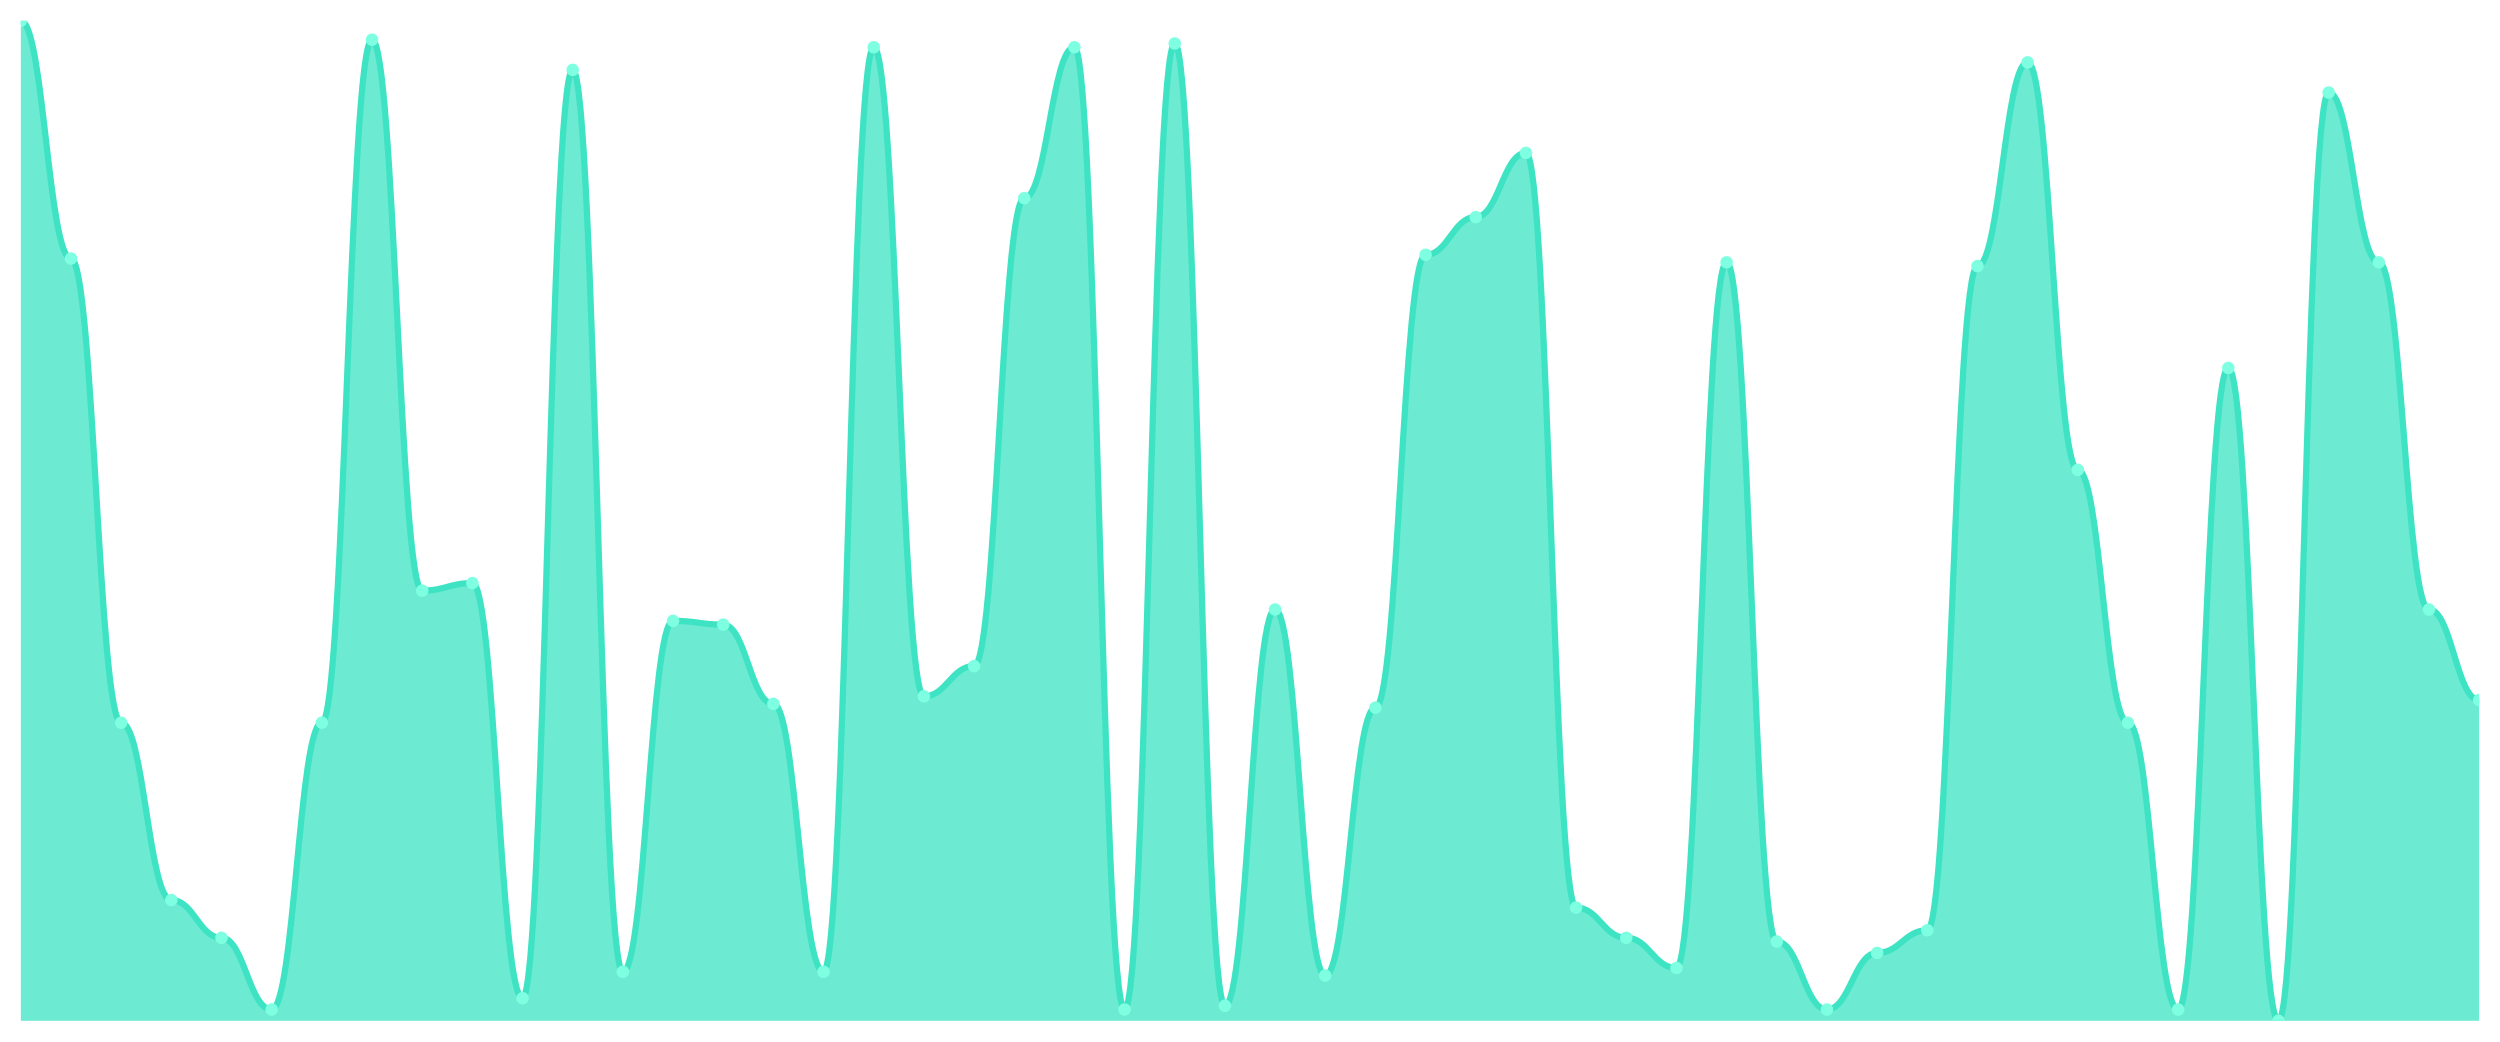
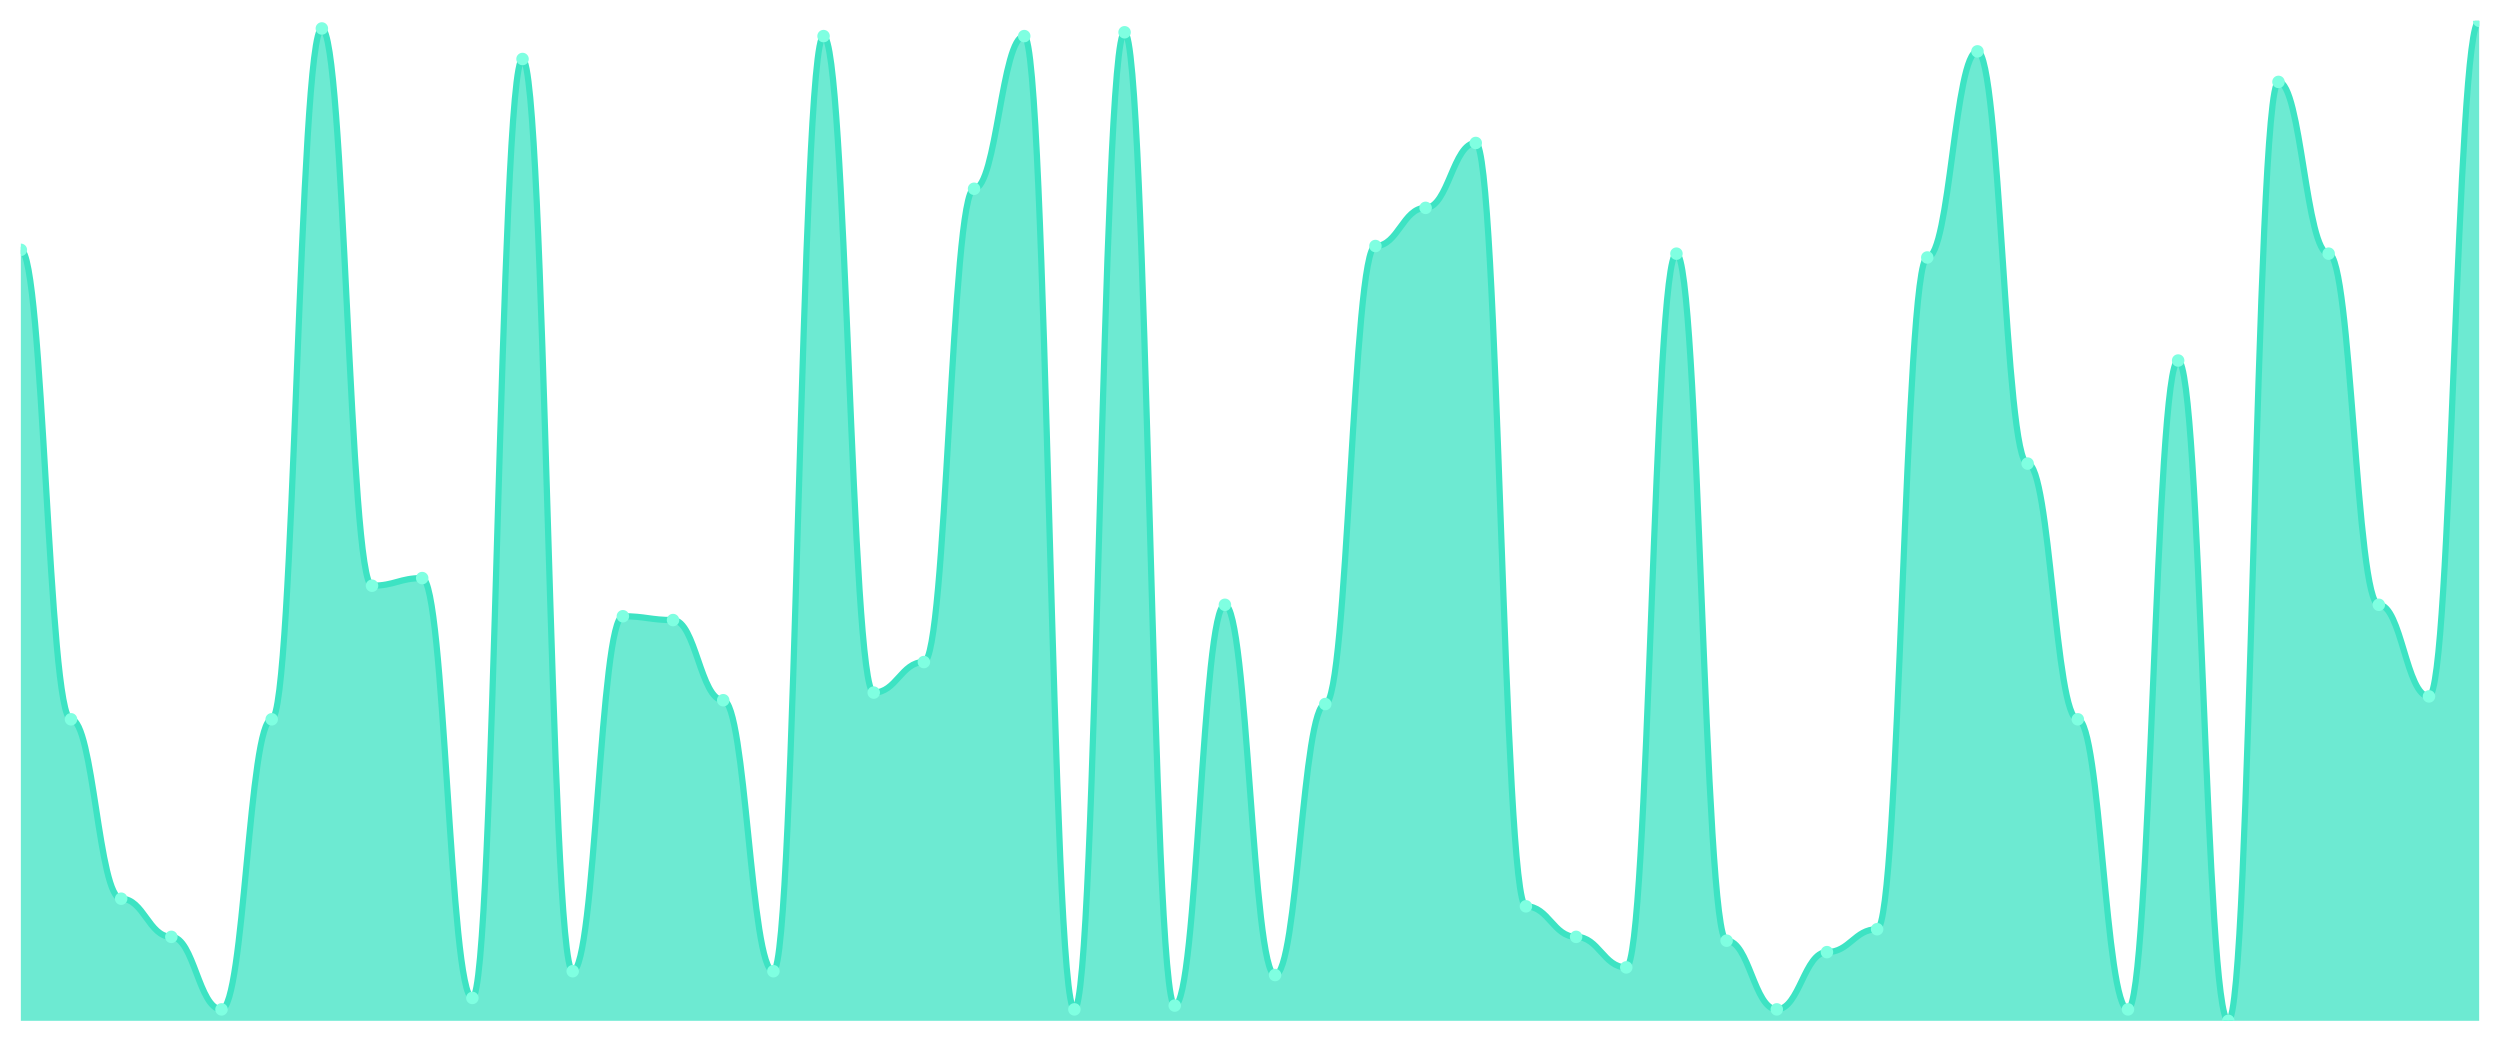
<svg xmlns="http://www.w3.org/2000/svg" viewBox="0 0 1200 500" width="1200" height="500">
  <defs>
    <clipPath id="c">
      <rect x="10" y="10" width="1180" height="480" />
    </clipPath>
  </defs>
  <rect width="1200" height="500" fill="none" />
  <g clip-path="url(#c)">
-     <path d="M 10,490 L 10,10 C 20.837,10 23.245,124.113 34.082,124.113 C 44.918,124.113 47.327,346.906 58.163,346.906 C 69,346.906 71.408,432.038 82.245,432.038 C 93.082,432.038 95.49,450.151 106.327,450.151 C 117.163,450.151 119.571,484.566 130.408,484.566 C 141.245,484.566 143.653,346.906 154.49,346.906 C 165.327,346.906 167.735,19.057 178.571,19.057 C 189.408,19.057 191.816,283.509 202.653,283.509 C 213.49,283.509 215.898,279.887 226.735,279.887 C 237.571,279.887 239.98,479.132 250.816,479.132 C 261.653,479.132 264.061,33.547 274.898,33.547 C 285.735,33.547 288.143,466.453 298.98,466.453 C 309.816,466.453 312.224,298 323.061,298 C 333.898,298 336.306,299.811 347.143,299.811 C 357.98,299.811 360.388,337.849 371.224,337.849 C 382.061,337.849 384.469,466.453 395.306,466.453 C 406.143,466.453 408.551,22.679 419.388,22.679 C 430.224,22.679 432.633,334.226 443.469,334.226 C 454.306,334.226 456.714,319.736 467.551,319.736 C 478.388,319.736 480.796,95.132 491.633,95.132 C 502.469,95.132 504.878,22.679 515.714,22.679 C 526.551,22.679 528.959,484.566 539.796,484.566 C 550.633,484.566 553.041,20.868 563.878,20.868 C 574.714,20.868 577.122,482.755 587.959,482.755 C 598.796,482.755 601.204,292.566 612.041,292.566 C 622.878,292.566 625.286,468.264 636.122,468.264 C 646.959,468.264 649.367,339.66 660.204,339.66 C 671.041,339.66 673.449,122.302 684.286,122.302 C 695.122,122.302 697.531,104.189 708.367,104.189 C 719.204,104.189 721.612,73.396 732.449,73.396 C 743.286,73.396 745.694,435.66 756.531,435.66 C 767.367,435.66 769.776,450.151 780.612,450.151 C 791.449,450.151 793.857,464.642 804.694,464.642 C 815.531,464.642 817.939,125.925 828.776,125.925 C 839.612,125.925 842.02,451.962 852.857,451.962 C 863.694,451.962 866.102,484.566 876.939,484.566 C 887.776,484.566 890.184,457.396 901.02,457.396 C 911.857,457.396 914.265,446.528 925.102,446.528 C 935.939,446.528 938.347,127.736 949.184,127.736 C 960.02,127.736 962.429,29.925 973.265,29.925 C 984.102,29.925 986.51,225.547 997.347,225.547 C 1008.184,225.547 1010.592,346.906 1021.429,346.906 C 1032.265,346.906 1034.673,484.566 1045.51,484.566 C 1056.347,484.566 1058.755,176.642 1069.592,176.642 C 1080.429,176.642 1082.837,490 1093.673,490 C 1104.51,490 1106.918,44.415 1117.755,44.415 C 1128.592,44.415 1131,125.925 1141.837,125.925 C 1152.673,125.925 1155.082,292.566 1165.918,292.566 C 1176.755,292.566 1179.163,336.038 1190,336.038 L 1190,490 Z" fill="rgba(61,227,195,0.75)" />
-     <path d="M 10,10 C 20.837,10 23.245,124.113 34.082,124.113 C 44.918,124.113 47.327,346.906 58.163,346.906 C 69,346.906 71.408,432.038 82.245,432.038 C 93.082,432.038 95.49,450.151 106.327,450.151 C 117.163,450.151 119.571,484.566 130.408,484.566 C 141.245,484.566 143.653,346.906 154.49,346.906 C 165.327,346.906 167.735,19.057 178.571,19.057 C 189.408,19.057 191.816,283.509 202.653,283.509 C 213.49,283.509 215.898,279.887 226.735,279.887 C 237.571,279.887 239.98,479.132 250.816,479.132 C 261.653,479.132 264.061,33.547 274.898,33.547 C 285.735,33.547 288.143,466.453 298.98,466.453 C 309.816,466.453 312.224,298 323.061,298 C 333.898,298 336.306,299.811 347.143,299.811 C 357.98,299.811 360.388,337.849 371.224,337.849 C 382.061,337.849 384.469,466.453 395.306,466.453 C 406.143,466.453 408.551,22.679 419.388,22.679 C 430.224,22.679 432.633,334.226 443.469,334.226 C 454.306,334.226 456.714,319.736 467.551,319.736 C 478.388,319.736 480.796,95.132 491.633,95.132 C 502.469,95.132 504.878,22.679 515.714,22.679 C 526.551,22.679 528.959,484.566 539.796,484.566 C 550.633,484.566 553.041,20.868 563.878,20.868 C 574.714,20.868 577.122,482.755 587.959,482.755 C 598.796,482.755 601.204,292.566 612.041,292.566 C 622.878,292.566 625.286,468.264 636.122,468.264 C 646.959,468.264 649.367,339.66 660.204,339.66 C 671.041,339.66 673.449,122.302 684.286,122.302 C 695.122,122.302 697.531,104.189 708.367,104.189 C 719.204,104.189 721.612,73.396 732.449,73.396 C 743.286,73.396 745.694,435.66 756.531,435.66 C 767.367,435.66 769.776,450.151 780.612,450.151 C 791.449,450.151 793.857,464.642 804.694,464.642 C 815.531,464.642 817.939,125.925 828.776,125.925 C 839.612,125.925 842.02,451.962 852.857,451.962 C 863.694,451.962 866.102,484.566 876.939,484.566 C 887.776,484.566 890.184,457.396 901.02,457.396 C 911.857,457.396 914.265,446.528 925.102,446.528 C 935.939,446.528 938.347,127.736 949.184,127.736 C 960.02,127.736 962.429,29.925 973.265,29.925 C 984.102,29.925 986.51,225.547 997.347,225.547 C 1008.184,225.547 1010.592,346.906 1021.429,346.906 C 1032.265,346.906 1034.673,484.566 1045.51,484.566 C 1056.347,484.566 1058.755,176.642 1069.592,176.642 C 1080.429,176.642 1082.837,490 1093.673,490 C 1104.51,490 1106.918,44.415 1117.755,44.415 C 1128.592,44.415 1131,125.925 1141.837,125.925 C 1152.673,125.925 1155.082,292.566 1165.918,292.566 C 1176.755,292.566 1179.163,336.038 1190,336.038" fill="none" stroke="#3de3c3" stroke-width="3" stroke-linecap="round" stroke-linejoin="round" />
-     <circle cx="10" cy="10" r="3" fill="#7fffe1" />
-     <circle cx="34.082" cy="124.113" r="3" fill="#7fffe1" />
-     <circle cx="58.163" cy="346.906" r="3" fill="#7fffe1" />
-     <circle cx="82.245" cy="432.038" r="3" fill="#7fffe1" />
-     <circle cx="106.327" cy="450.151" r="3" fill="#7fffe1" />
-     <circle cx="130.408" cy="484.566" r="3" fill="#7fffe1" />
-     <circle cx="154.49" cy="346.906" r="3" fill="#7fffe1" />
-     <circle cx="178.571" cy="19.057" r="3" fill="#7fffe1" />
-     <circle cx="202.653" cy="283.509" r="3" fill="#7fffe1" />
-     <circle cx="226.735" cy="279.887" r="3" fill="#7fffe1" />
-     <circle cx="250.816" cy="479.132" r="3" fill="#7fffe1" />
-     <circle cx="274.898" cy="33.547" r="3" fill="#7fffe1" />
-     <circle cx="298.98" cy="466.453" r="3" fill="#7fffe1" />
-     <circle cx="323.061" cy="298" r="3" fill="#7fffe1" />
-     <circle cx="347.143" cy="299.811" r="3" fill="#7fffe1" />
-     <circle cx="371.224" cy="337.849" r="3" fill="#7fffe1" />
-     <circle cx="395.306" cy="466.453" r="3" fill="#7fffe1" />
-     <circle cx="419.388" cy="22.679" r="3" fill="#7fffe1" />
-     <circle cx="443.469" cy="334.226" r="3" fill="#7fffe1" />
-     <circle cx="467.551" cy="319.736" r="3" fill="#7fffe1" />
-     <circle cx="491.633" cy="95.132" r="3" fill="#7fffe1" />
-     <circle cx="515.714" cy="22.679" r="3" fill="#7fffe1" />
-     <circle cx="539.796" cy="484.566" r="3" fill="#7fffe1" />
-     <circle cx="563.878" cy="20.868" r="3" fill="#7fffe1" />
-     <circle cx="587.959" cy="482.755" r="3" fill="#7fffe1" />
-     <circle cx="612.041" cy="292.566" r="3" fill="#7fffe1" />
-     <circle cx="636.122" cy="468.264" r="3" fill="#7fffe1" />
-     <circle cx="660.204" cy="339.66" r="3" fill="#7fffe1" />
-     <circle cx="684.286" cy="122.302" r="3" fill="#7fffe1" />
-     <circle cx="708.367" cy="104.189" r="3" fill="#7fffe1" />
-     <circle cx="732.449" cy="73.396" r="3" fill="#7fffe1" />
-     <circle cx="756.531" cy="435.66" r="3" fill="#7fffe1" />
-     <circle cx="780.612" cy="450.151" r="3" fill="#7fffe1" />
-     <circle cx="804.694" cy="464.642" r="3" fill="#7fffe1" />
-     <circle cx="828.776" cy="125.925" r="3" fill="#7fffe1" />
-     <circle cx="852.857" cy="451.962" r="3" fill="#7fffe1" />
-     <circle cx="876.939" cy="484.566" r="3" fill="#7fffe1" />
-     <circle cx="901.02" cy="457.396" r="3" fill="#7fffe1" />
-     <circle cx="925.102" cy="446.528" r="3" fill="#7fffe1" />
-     <circle cx="949.184" cy="127.736" r="3" fill="#7fffe1" />
-     <circle cx="973.265" cy="29.925" r="3" fill="#7fffe1" />
-     <circle cx="997.347" cy="225.547" r="3" fill="#7fffe1" />
-     <circle cx="1021.429" cy="346.906" r="3" fill="#7fffe1" />
-     <circle cx="1045.51" cy="484.566" r="3" fill="#7fffe1" />
-     <circle cx="1069.592" cy="176.642" r="3" fill="#7fffe1" />
-     <circle cx="1093.673" cy="490" r="3" fill="#7fffe1" />
-     <circle cx="1117.755" cy="44.415" r="3" fill="#7fffe1" />
-     <circle cx="1141.837" cy="125.925" r="3" fill="#7fffe1" />
-     <circle cx="1165.918" cy="292.566" r="3" fill="#7fffe1" />
-     <circle cx="1190" cy="336.038" r="3" fill="#7fffe1" />
+     <path d="M 10,490 L 10,119.924 C 20.837,119.924 23.245,345.267 34.082,345.267 C 44.918,345.267 47.327,431.374 58.163,431.374 C 69,431.374 71.408,449.695 82.245,449.695 C 93.082,449.695 95.49,484.504 106.327,484.504 C 117.163,484.504 119.571,345.267 130.408,345.267 C 141.245,345.267 143.653,13.664 154.49,13.664 C 165.327,13.664 167.735,281.145 178.571,281.145 C 189.408,281.145 191.816,277.481 202.653,277.481 C 213.49,277.481 215.898,479.008 226.735,479.008 C 237.571,479.008 239.98,28.321 250.816,28.321 C 261.653,28.321 264.061,466.183 274.898,466.183 C 285.735,466.183 288.143,295.802 298.98,295.802 C 309.816,295.802 312.224,297.634 323.061,297.634 C 333.898,297.634 336.306,336.107 347.143,336.107 C 357.98,336.107 360.388,466.183 371.224,466.183 C 382.061,466.183 384.469,17.328 395.306,17.328 C 406.143,17.328 408.551,332.443 419.388,332.443 C 430.224,332.443 432.633,317.786 443.469,317.786 C 454.306,317.786 456.714,90.611 467.551,90.611 C 478.388,90.611 480.796,17.328 491.633,17.328 C 502.469,17.328 504.878,484.504 515.714,484.504 C 526.551,484.504 528.959,15.496 539.796,15.496 C 550.633,15.496 553.041,482.672 563.878,482.672 C 574.714,482.672 577.122,290.305 587.959,290.305 C 598.796,290.305 601.204,468.015 612.041,468.015 C 622.878,468.015 625.286,337.939 636.122,337.939 C 646.959,337.939 649.367,118.092 660.204,118.092 C 671.041,118.092 673.449,99.771 684.286,99.771 C 695.122,99.771 697.531,68.626 708.367,68.626 C 719.204,68.626 721.612,435.038 732.449,435.038 C 743.286,435.038 745.694,449.695 756.531,449.695 C 767.367,449.695 769.776,464.351 780.612,464.351 C 791.449,464.351 793.857,121.756 804.694,121.756 C 815.531,121.756 817.939,451.527 828.776,451.527 C 839.612,451.527 842.02,484.504 852.857,484.504 C 863.694,484.504 866.102,457.023 876.939,457.023 C 887.776,457.023 890.184,446.031 901.02,446.031 C 911.857,446.031 914.265,123.588 925.102,123.588 C 935.939,123.588 938.347,24.656 949.184,24.656 C 960.02,24.656 962.429,222.519 973.265,222.519 C 984.102,222.519 986.51,345.267 997.347,345.267 C 1008.184,345.267 1010.592,484.504 1021.429,484.504 C 1032.265,484.504 1034.673,173.053 1045.51,173.053 C 1056.347,173.053 1058.755,490 1069.592,490 C 1080.429,490 1082.837,39.313 1093.673,39.313 C 1104.51,39.313 1106.918,121.756 1117.755,121.756 C 1128.592,121.756 1131,290.305 1141.837,290.305 C 1152.673,290.305 1155.082,334.275 1165.918,334.275 C 1176.755,334.275 1179.163,10 1190,10 L 1190,490 Z" fill="rgba(61,227,195,0.75)" />
+     <path d="M 10,119.924 C 20.837,119.924 23.245,345.267 34.082,345.267 C 44.918,345.267 47.327,431.374 58.163,431.374 C 69,431.374 71.408,449.695 82.245,449.695 C 93.082,449.695 95.49,484.504 106.327,484.504 C 117.163,484.504 119.571,345.267 130.408,345.267 C 141.245,345.267 143.653,13.664 154.49,13.664 C 165.327,13.664 167.735,281.145 178.571,281.145 C 189.408,281.145 191.816,277.481 202.653,277.481 C 213.49,277.481 215.898,479.008 226.735,479.008 C 237.571,479.008 239.98,28.321 250.816,28.321 C 261.653,28.321 264.061,466.183 274.898,466.183 C 285.735,466.183 288.143,295.802 298.98,295.802 C 309.816,295.802 312.224,297.634 323.061,297.634 C 333.898,297.634 336.306,336.107 347.143,336.107 C 357.98,336.107 360.388,466.183 371.224,466.183 C 382.061,466.183 384.469,17.328 395.306,17.328 C 406.143,17.328 408.551,332.443 419.388,332.443 C 430.224,332.443 432.633,317.786 443.469,317.786 C 454.306,317.786 456.714,90.611 467.551,90.611 C 478.388,90.611 480.796,17.328 491.633,17.328 C 502.469,17.328 504.878,484.504 515.714,484.504 C 526.551,484.504 528.959,15.496 539.796,15.496 C 550.633,15.496 553.041,482.672 563.878,482.672 C 574.714,482.672 577.122,290.305 587.959,290.305 C 598.796,290.305 601.204,468.015 612.041,468.015 C 622.878,468.015 625.286,337.939 636.122,337.939 C 646.959,337.939 649.367,118.092 660.204,118.092 C 671.041,118.092 673.449,99.771 684.286,99.771 C 695.122,99.771 697.531,68.626 708.367,68.626 C 719.204,68.626 721.612,435.038 732.449,435.038 C 743.286,435.038 745.694,449.695 756.531,449.695 C 767.367,449.695 769.776,464.351 780.612,464.351 C 791.449,464.351 793.857,121.756 804.694,121.756 C 815.531,121.756 817.939,451.527 828.776,451.527 C 839.612,451.527 842.02,484.504 852.857,484.504 C 863.694,484.504 866.102,457.023 876.939,457.023 C 887.776,457.023 890.184,446.031 901.02,446.031 C 911.857,446.031 914.265,123.588 925.102,123.588 C 935.939,123.588 938.347,24.656 949.184,24.656 C 960.02,24.656 962.429,222.519 973.265,222.519 C 984.102,222.519 986.51,345.267 997.347,345.267 C 1008.184,345.267 1010.592,484.504 1021.429,484.504 C 1032.265,484.504 1034.673,173.053 1045.51,173.053 C 1056.347,173.053 1058.755,490 1069.592,490 C 1080.429,490 1082.837,39.313 1093.673,39.313 C 1104.51,39.313 1106.918,121.756 1117.755,121.756 C 1128.592,121.756 1131,290.305 1141.837,290.305 C 1152.673,290.305 1155.082,334.275 1165.918,334.275 C 1176.755,334.275 1179.163,10 1190,10" fill="none" stroke="#3de3c3" stroke-width="3" stroke-linecap="round" stroke-linejoin="round" />
+     <circle cx="10" cy="119.924" r="3" fill="#7fffe1" />
+     <circle cx="34.082" cy="345.267" r="3" fill="#7fffe1" />
+     <circle cx="58.163" cy="431.374" r="3" fill="#7fffe1" />
+     <circle cx="82.245" cy="449.695" r="3" fill="#7fffe1" />
+     <circle cx="106.327" cy="484.504" r="3" fill="#7fffe1" />
+     <circle cx="130.408" cy="345.267" r="3" fill="#7fffe1" />
+     <circle cx="154.49" cy="13.664" r="3" fill="#7fffe1" />
+     <circle cx="178.571" cy="281.145" r="3" fill="#7fffe1" />
+     <circle cx="202.653" cy="277.481" r="3" fill="#7fffe1" />
+     <circle cx="226.735" cy="479.008" r="3" fill="#7fffe1" />
+     <circle cx="250.816" cy="28.321" r="3" fill="#7fffe1" />
+     <circle cx="274.898" cy="466.183" r="3" fill="#7fffe1" />
+     <circle cx="298.98" cy="295.802" r="3" fill="#7fffe1" />
+     <circle cx="323.061" cy="297.634" r="3" fill="#7fffe1" />
+     <circle cx="347.143" cy="336.107" r="3" fill="#7fffe1" />
+     <circle cx="371.224" cy="466.183" r="3" fill="#7fffe1" />
+     <circle cx="395.306" cy="17.328" r="3" fill="#7fffe1" />
+     <circle cx="419.388" cy="332.443" r="3" fill="#7fffe1" />
+     <circle cx="443.469" cy="317.786" r="3" fill="#7fffe1" />
+     <circle cx="467.551" cy="90.611" r="3" fill="#7fffe1" />
+     <circle cx="491.633" cy="17.328" r="3" fill="#7fffe1" />
+     <circle cx="515.714" cy="484.504" r="3" fill="#7fffe1" />
+     <circle cx="539.796" cy="15.496" r="3" fill="#7fffe1" />
+     <circle cx="563.878" cy="482.672" r="3" fill="#7fffe1" />
+     <circle cx="587.959" cy="290.305" r="3" fill="#7fffe1" />
+     <circle cx="612.041" cy="468.015" r="3" fill="#7fffe1" />
+     <circle cx="636.122" cy="337.939" r="3" fill="#7fffe1" />
+     <circle cx="660.204" cy="118.092" r="3" fill="#7fffe1" />
+     <circle cx="684.286" cy="99.771" r="3" fill="#7fffe1" />
+     <circle cx="708.367" cy="68.626" r="3" fill="#7fffe1" />
+     <circle cx="732.449" cy="435.038" r="3" fill="#7fffe1" />
+     <circle cx="756.531" cy="449.695" r="3" fill="#7fffe1" />
+     <circle cx="780.612" cy="464.351" r="3" fill="#7fffe1" />
+     <circle cx="804.694" cy="121.756" r="3" fill="#7fffe1" />
+     <circle cx="828.776" cy="451.527" r="3" fill="#7fffe1" />
+     <circle cx="852.857" cy="484.504" r="3" fill="#7fffe1" />
+     <circle cx="876.939" cy="457.023" r="3" fill="#7fffe1" />
+     <circle cx="901.02" cy="446.031" r="3" fill="#7fffe1" />
+     <circle cx="925.102" cy="123.588" r="3" fill="#7fffe1" />
+     <circle cx="949.184" cy="24.656" r="3" fill="#7fffe1" />
+     <circle cx="973.265" cy="222.519" r="3" fill="#7fffe1" />
+     <circle cx="997.347" cy="345.267" r="3" fill="#7fffe1" />
+     <circle cx="1021.429" cy="484.504" r="3" fill="#7fffe1" />
+     <circle cx="1045.51" cy="173.053" r="3" fill="#7fffe1" />
+     <circle cx="1069.592" cy="490" r="3" fill="#7fffe1" />
+     <circle cx="1093.673" cy="39.313" r="3" fill="#7fffe1" />
+     <circle cx="1117.755" cy="121.756" r="3" fill="#7fffe1" />
+     <circle cx="1141.837" cy="290.305" r="3" fill="#7fffe1" />
+     <circle cx="1165.918" cy="334.275" r="3" fill="#7fffe1" />
+     <circle cx="1190" cy="10" r="3" fill="#7fffe1" />
  </g>
</svg>
